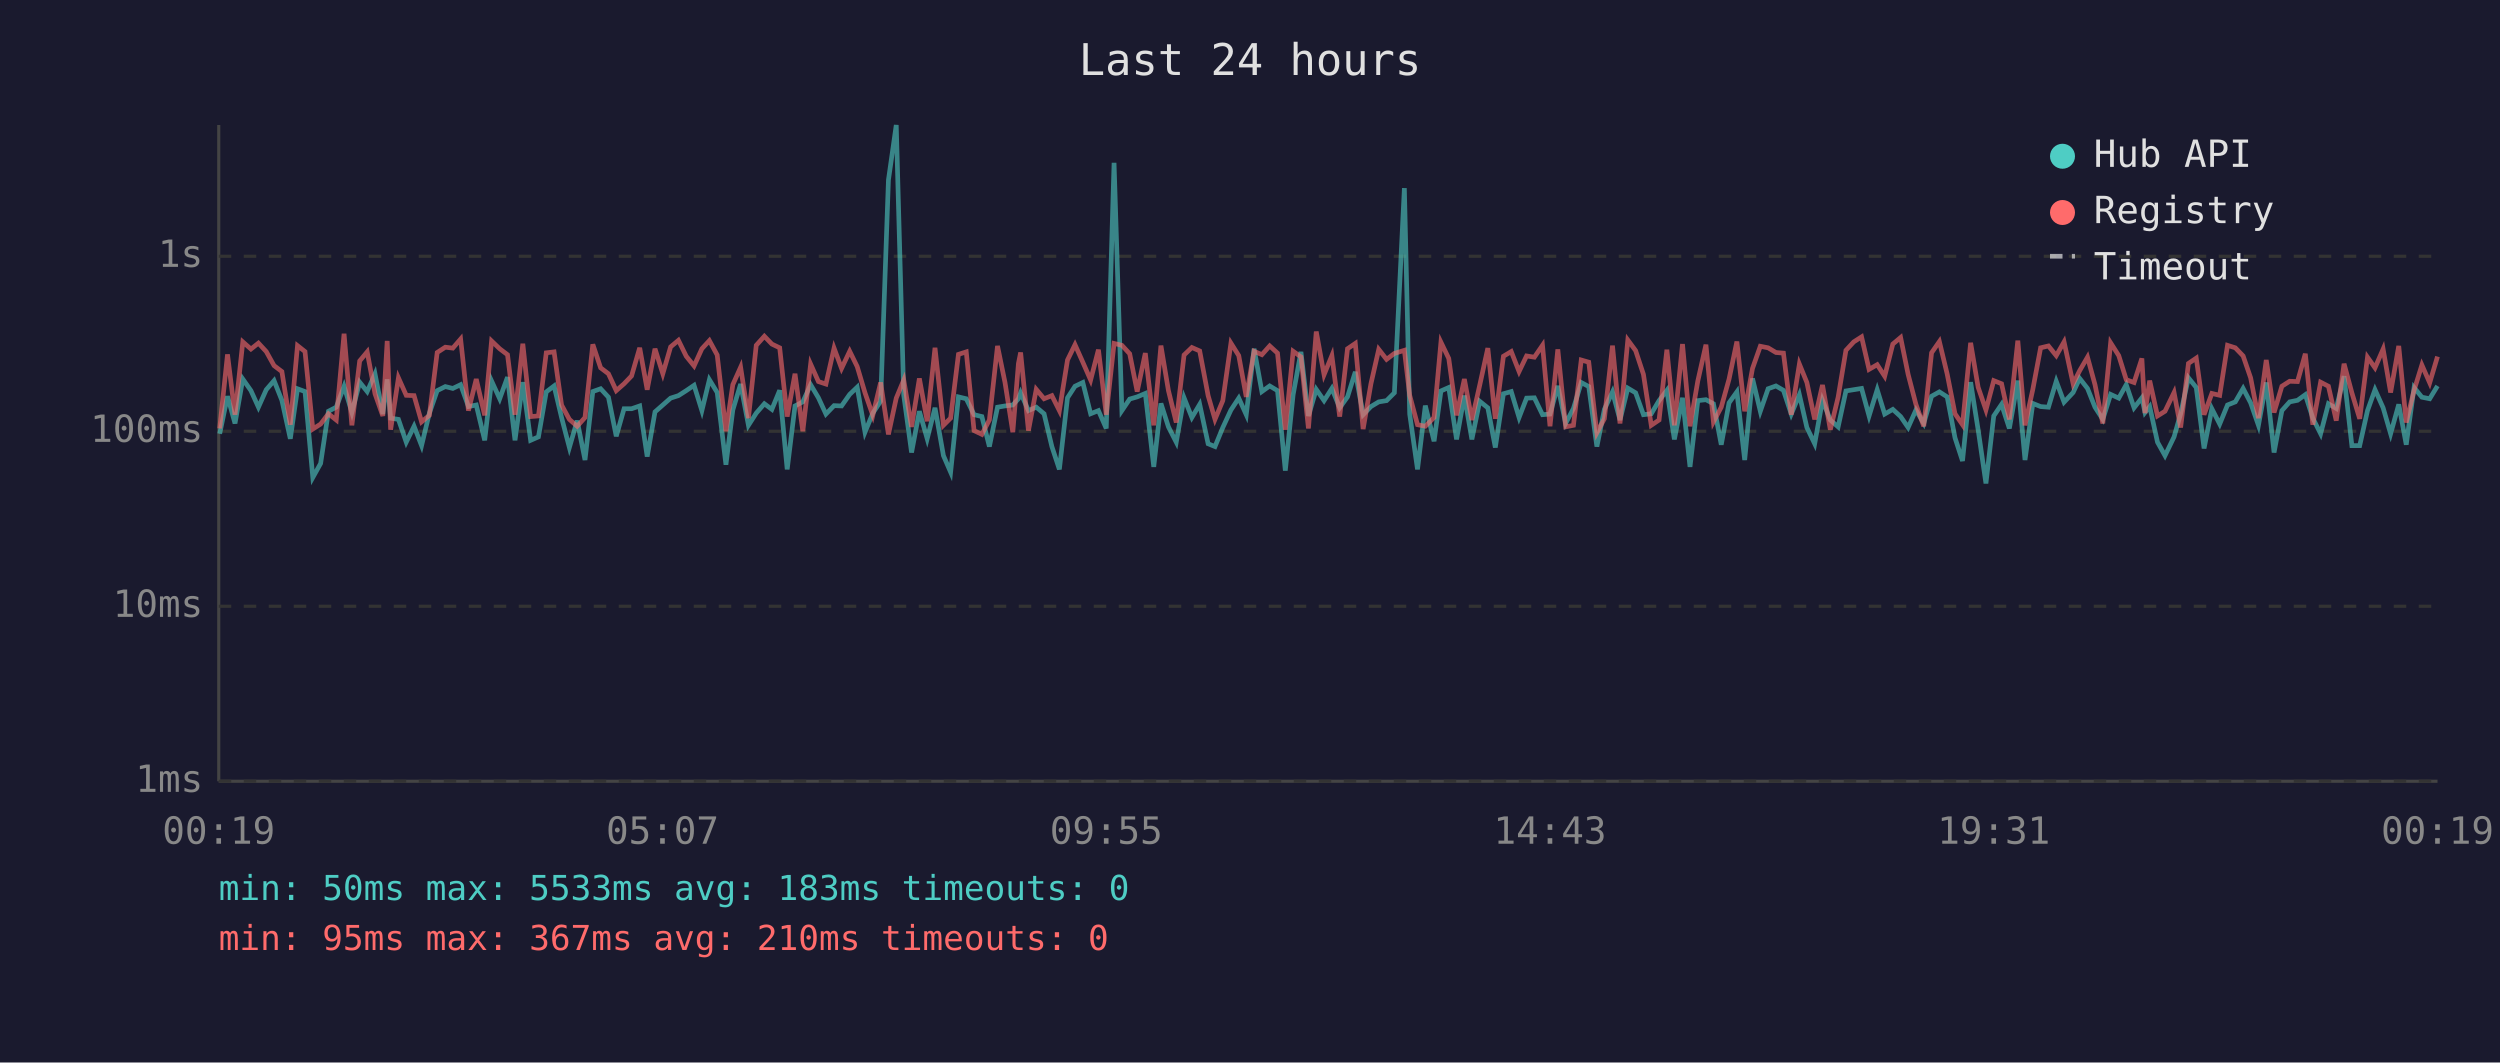
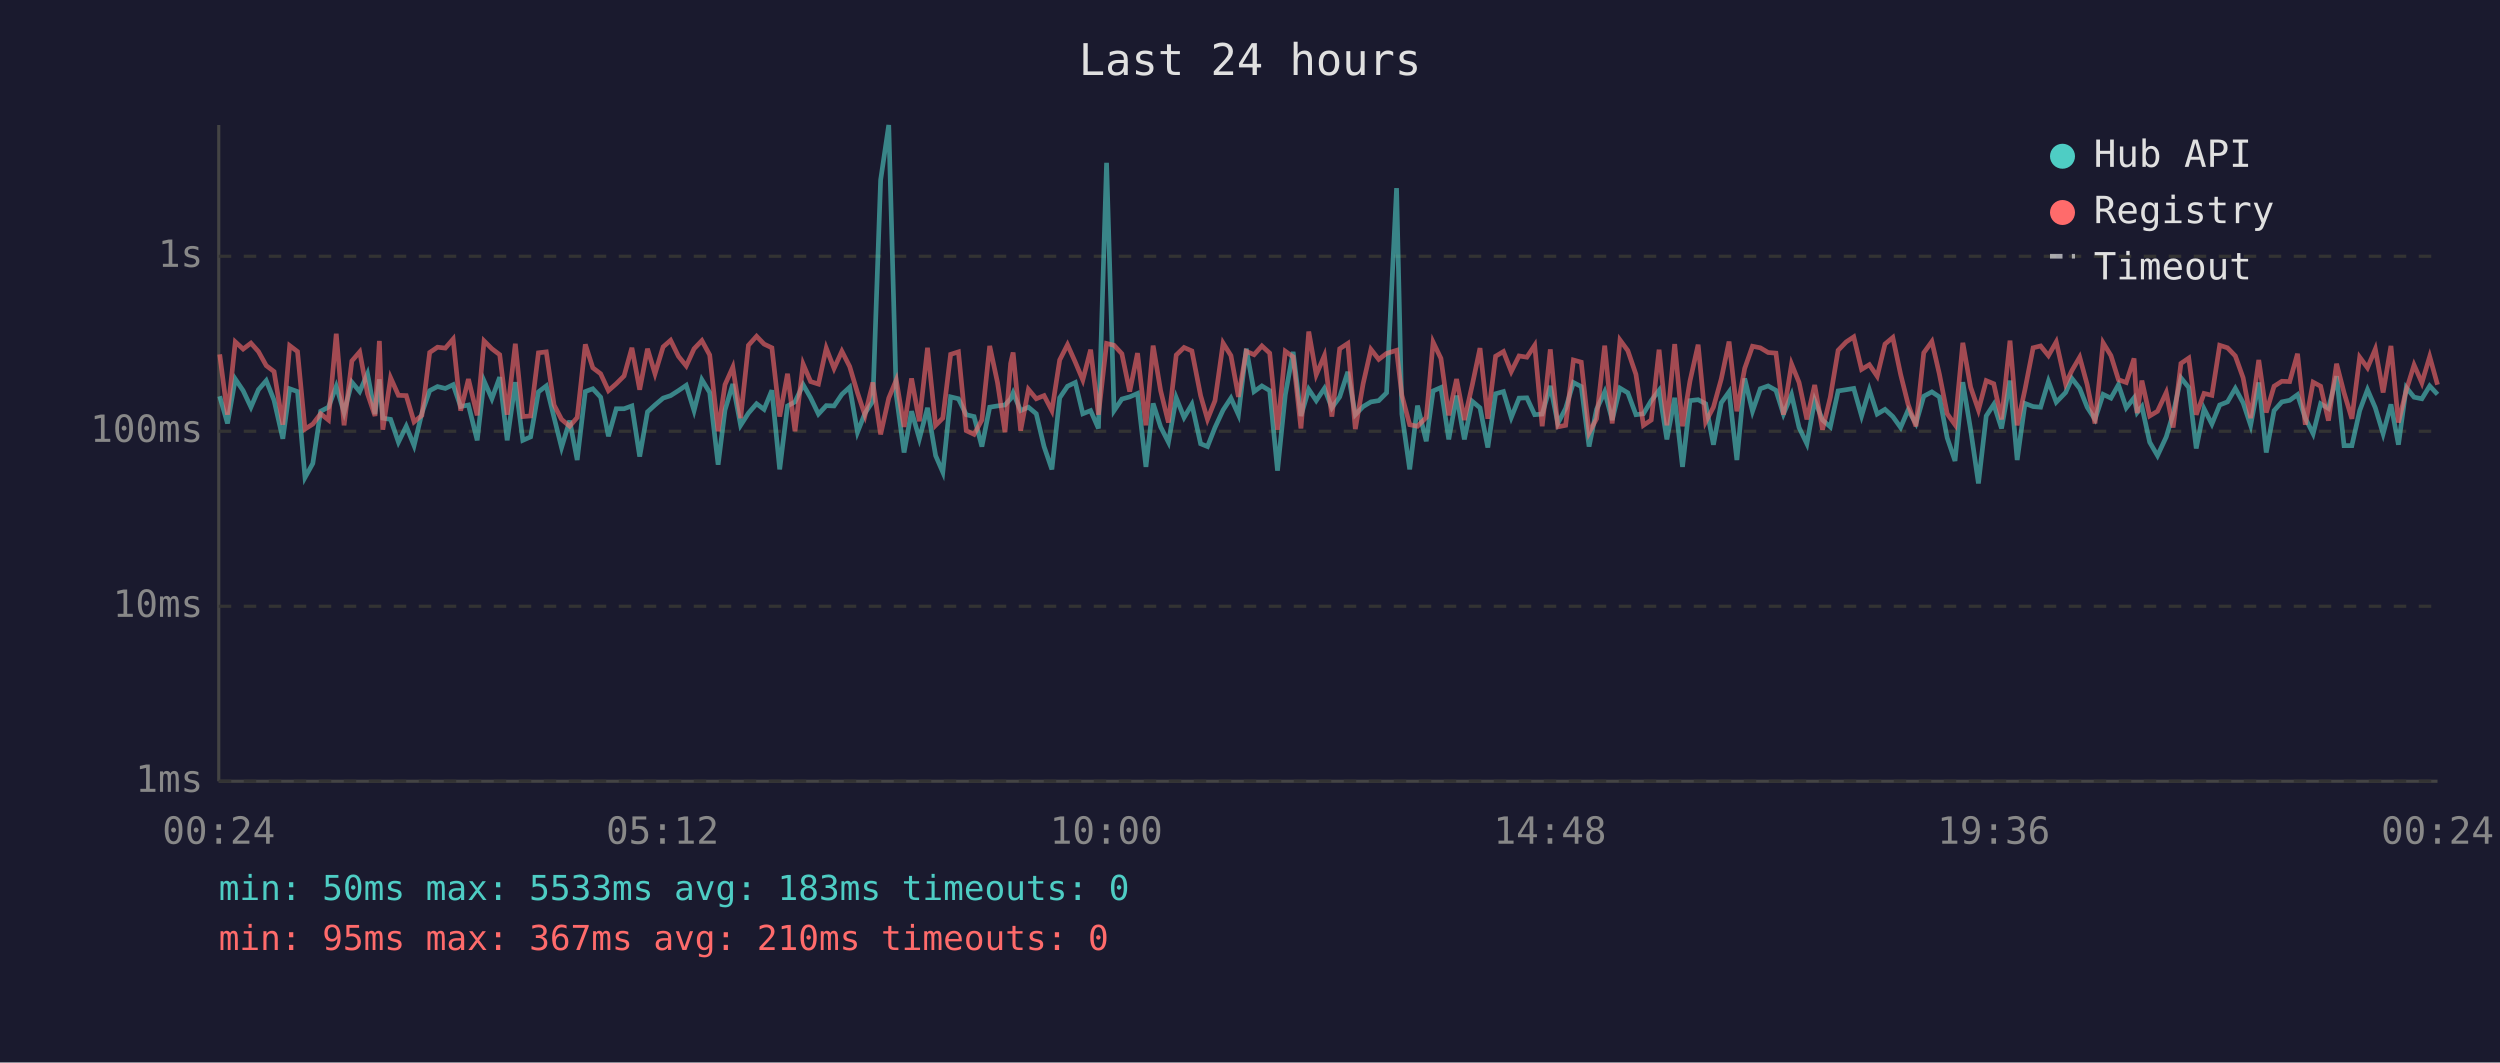
<svg xmlns="http://www.w3.org/2000/svg" viewBox="0 0 800 340" font-family="monospace" font-size="12">
  <rect width="800" height="340" fill="#1a1a2e" />
  <text x="400" y="24" fill="#e0e0e0" font-size="14" text-anchor="middle">Last 24 hours</text>
  <line x1="70" y1="40" x2="70" y2="250" stroke="#444" stroke-width="1" />
  <line x1="70" y1="250" x2="780" y2="250" stroke="#444" stroke-width="1" />
  <line x1="70" y1="250" x2="780" y2="250" stroke="#333" stroke-width="1" stroke-dasharray="4" />
  <text x="65" y="250" fill="#888" text-anchor="end" dominant-baseline="middle">1ms</text>
  <line x1="70" y1="194" x2="780" y2="194" stroke="#333" stroke-width="1" stroke-dasharray="4" />
  <text x="65" y="194" fill="#888" text-anchor="end" dominant-baseline="middle">10ms</text>
  <line x1="70" y1="138" x2="780" y2="138" stroke="#333" stroke-width="1" stroke-dasharray="4" />
  <text x="65" y="138" fill="#888" text-anchor="end" dominant-baseline="middle">100ms</text>
  <line x1="70" y1="82" x2="780" y2="82" stroke="#333" stroke-width="1" stroke-dasharray="4" />
  <text x="65" y="82" fill="#888" text-anchor="end" dominant-baseline="middle">1s</text>
-   <text x="70" y="270" fill="#888" text-anchor="middle">00:19</text>
-   <text x="212" y="270" fill="#888" text-anchor="middle">05:07</text>
-   <text x="354" y="270" fill="#888" text-anchor="middle">09:55</text>
-   <text x="496" y="270" fill="#888" text-anchor="middle">14:43</text>
-   <text x="638" y="270" fill="#888" text-anchor="middle">19:31</text>
-   <text x="780" y="270" fill="#888" text-anchor="middle">00:19</text>
-   <polyline points="70.3,138.8 72.8,126.8 75.2,135.5 77.7,121.3 80.3,125.0 82.7,130.3 85.2,124.7 87.7,121.8 90.2,128.1 92.9,140.4 95.2,124.4 97.6,125.3 100.1,152.8 102.6,148.3 105.1,131.6 107.6,130.3 110.1,123.6 112.6,132.0 115.1,122.3 117.5,125.3 120.0,119.6 122.5,132.5 123.9,121.4 125.0,133.8 127.5,134.2 130.0,141.5 132.5,136.4 134.9,142.6 137.4,132.2 139.9,125.0 142.5,123.7 144.9,124.3 147.4,123.1 149.9,130.1 152.4,129.6 155.1,140.9 157.3,121.9 159.9,127.6 162.4,120.7 164.8,140.9 167.3,122.3 169.8,140.9 172.3,139.8 174.8,125.4 177.3,123.5 179.7,133.6 182.2,143.2 184.7,134.6 187.2,147.2 189.7,125.3 192.2,124.4 194.7,127.1 197.2,139.6 199.7,130.8 202.1,130.8 204.7,129.9 207.1,146.1 209.6,131.8 212.1,129.6 214.6,127.4 217.1,126.6 219.6,125.0 222.1,123.3 224.6,131.4 227.0,121.5 229.5,125.6 232.3,148.7 234.5,131.2 237.0,122.9 239.5,136.1 242.0,132.2 244.6,129.2 247.0,131.0 249.5,124.9 251.9,150.2 254.4,129.9 256.9,128.6 259.4,123.1 261.9,127.3 264.3,132.5 266.9,129.8 269.3,129.9 271.9,126.2 274.3,123.9 276.8,138.3 279.3,132.2 281.8,128.4 284.3,57.6 286.8,40.0 289.2,126.5 291.7,144.8 294.2,131.6 296.7,140.4 299.2,130.5 301.9,145.8 304.2,151.1 306.7,127.0 309.2,127.6 311.7,132.7 314.2,133.3 316.6,142.9 319.2,130.3 321.6,129.9 324.1,129.6 325.9,127.6 326.6,125.7 329.1,131.4 331.6,130.3 334.1,132.4 336.6,142.9 339.0,150.2 341.6,127.3 344.0,123.6 346.5,122.4 349.0,132.4 351.5,131.4 354.0,137.1 356.5,52.1 359.0,131.4 361.5,127.7 363.9,127.0 366.5,125.9 369.2,149.4 371.5,129.1 373.9,136.6 376.4,141.5 378.9,127.3 381.4,133.6 383.9,129.4 386.6,142.0 388.8,142.9 391.3,136.8 393.9,131.2 396.4,127.4 398.8,132.7 401.3,111.6 403.8,125.3 406.3,123.5 408.8,125.0 411.3,150.6 413.8,126.3 416.3,112.6 418.7,133.1 421.2,124.6 423.7,128.2 426.2,124.3 428.7,130.5 431.2,127.0 433.7,119.0 436.2,132.7 438.7,130.1 441.2,128.6 443.7,128.2 446.2,125.7 449.4,60.2 451.1,132.5 453.6,150.2 456.1,129.8 458.9,141.2 461.1,125.1 463.6,124.0 466.1,140.6 468.6,126.6 471.0,140.6 473.5,128.4 476.1,130.5 478.5,143.2 481.1,126.0 483.6,125.3 486.1,133.6 488.5,127.4 491.0,127.3 493.6,132.7 496.0,132.5 498.5,123.5 501.0,135.5 503.5,130.7 506.0,122.4 508.4,123.7 511.0,142.9 513.4,131.0 516.0,125.4 518.4,134.4 520.9,124.2 523.4,125.7 525.9,132.7 528.4,132.4 530.9,128.2 533.4,124.9 535.8,140.6 538.4,127.3 540.8,149.4 543.3,128.2 545.9,127.9 548.3,129.2 550.8,142.3 553.3,128.9 555.8,125.4 558.3,147.2 560.8,121.1 563.3,131.6 565.8,124.4 568.3,123.5 570.7,124.9 573.2,132.5 575.8,126.3 578.2,136.8 580.7,142.0 583.2,128.1 585.7,134.4 588.2,136.6 590.7,125.1 593.2,124.7 595.7,124.3 598.1,133.1 600.7,124.7 603.1,132.5 605.7,131.0 608.2,133.3 610.6,136.8 613.1,131.2 615.6,135.5 618.1,126.8 620.6,125.4 623.1,127.0 625.6,140.1 628.0,147.5 630.6,122.3 633.0,137.5 635.5,154.7 638.0,133.1 640.5,129.4 643.0,137.1 645.7,121.8 648.0,147.2 650.5,129.1 653.0,130.1 655.5,130.3 658.0,122.0 660.5,128.7 663.4,125.6 665.5,121.1 668.0,124.3 670.4,130.3 672.9,134.2 675.4,126.2 678.0,127.4 680.4,123.1 682.9,130.5 685.4,127.3 686.4,132.0 687.9,130.1 690.4,141.5 692.8,145.8 695.7,139.8 697.8,132.4 700.3,120.9 702.8,124.0 705.3,143.5 707.8,130.8 710.3,135.7 712.8,129.6 715.3,128.6 717.8,124.3 720.2,128.9 722.7,136.1 725.2,122.4 727.7,144.8 730.2,131.4 732.7,128.6 735.2,128.1 737.7,126.3 740.1,133.8 742.6,138.8 745.1,129.2 747.6,130.7 750.1,120.4 752.6,142.6 755.1,142.6 757.6,131.4 760.0,124.7 762.6,130.5 765.0,138.8 767.6,129.4 770.0,142.3 772.5,124.0 775.0,127.1 777.5,127.6 780.0,123.5" fill="none" stroke="#4ecdc4" stroke-width="1.5" opacity="0.6" />
-   <polyline points="70.3,137.1 72.8,113.4 75.2,132.7 77.7,109.4 80.3,111.7 82.7,109.8 85.2,112.5 87.7,117.0 90.2,118.9 92.9,135.9 95.2,110.6 97.6,112.5 100.1,137.3 102.6,135.7 105.1,132.4 107.6,134.4 110.1,106.8 112.6,136.1 115.1,115.5 117.5,112.6 120.0,126.0 122.5,133.1 123.9,109.1 125.0,137.5 127.5,120.9 130.0,126.5 132.5,126.6 134.9,135.0 137.4,132.9 139.9,112.8 142.5,111.1 144.9,111.4 147.4,108.5 149.9,131.4 152.4,121.3 155.1,132.9 157.3,109.1 159.9,111.6 162.4,113.5 164.8,132.7 167.3,110.0 169.8,133.3 172.3,133.1 174.8,112.9 177.3,112.6 179.7,129.6 182.2,134.2 184.7,136.4 187.2,133.6 189.7,110.2 192.2,117.7 194.7,119.6 197.2,125.0 199.7,122.8 202.1,120.3 204.7,111.3 207.1,124.7 209.6,111.6 212.1,119.6 214.6,111.0 217.1,108.9 219.6,114.0 222.1,117.1 224.6,111.6 227.0,109.0 229.5,113.6 232.3,138.0 234.5,123.1 237.0,117.5 239.5,133.8 242.0,110.5 244.6,107.6 247.0,110.1 249.5,111.3 251.9,133.3 254.4,119.6 256.9,138.0 259.4,116.5 261.9,122.1 264.3,122.9 266.9,111.4 269.3,117.9 271.9,112.4 274.3,117.3 276.8,125.7 279.3,132.9 281.8,122.4 284.3,139.0 286.8,127.4 289.2,121.6 291.7,136.6 294.2,121.1 296.7,134.8 299.2,111.3 301.9,136.1 304.2,133.8 306.7,113.4 309.2,112.6 311.7,137.8 314.2,139.0 316.6,134.4 319.2,110.7 321.6,122.4 324.1,138.3 325.9,116.3 326.6,112.8 329.1,137.8 331.6,124.6 334.1,127.6 336.6,126.6 339.0,131.4 341.6,115.2 344.0,110.3 346.5,115.9 349.0,121.6 351.5,111.9 354.0,132.7 356.5,109.9 359.0,110.5 361.5,113.2 363.9,125.3 366.5,113.0 369.2,136.1 371.5,110.6 373.9,125.0 376.4,135.2 378.9,113.6 381.4,111.2 383.9,112.3 386.6,126.6 388.8,134.2 391.3,128.2 393.9,109.8 396.4,113.8 398.8,127.0 401.3,112.4 403.8,113.5 406.3,110.7 408.8,113.0 411.3,137.5 413.8,112.4 416.3,114.2 418.7,137.1 421.2,106.1 423.7,119.9 426.2,113.8 428.7,133.3 431.2,111.6 433.7,109.9 436.2,137.3 438.7,122.8 441.2,111.8 443.7,115.0 446.2,113.1 449.4,112.1 451.1,126.5 453.6,135.9 456.1,136.4 458.9,133.6 461.1,109.5 463.6,114.7 466.1,132.9 468.6,121.3 471.0,134.4 473.5,123.3 476.1,111.4 478.5,134.0 481.1,114.0 483.6,112.5 486.1,118.9 488.5,113.9 491.0,114.3 493.6,110.5 496.0,136.4 498.5,111.8 501.0,136.6 503.5,136.1 506.0,115.2 508.4,115.9 511.0,138.5 513.4,134.0 516.0,110.6 518.4,135.5 520.9,108.8 523.4,112.2 525.9,119.8 528.4,136.1 530.9,134.4 533.4,111.9 535.8,136.1 538.4,110.1 540.8,136.4 543.3,121.9 545.9,110.3 548.3,135.0 550.8,130.3 553.3,121.3 555.8,109.3 558.3,131.6 560.8,117.9 563.3,110.8 565.8,111.3 568.3,112.8 570.7,113.0 573.2,132.7 575.8,116.5 578.2,122.4 580.7,134.2 583.2,123.2 585.7,137.5 588.2,127.1 590.7,112.1 593.2,109.4 595.7,107.8 598.1,118.2 600.7,116.7 603.1,120.4 605.7,110.1 608.2,108.0 610.6,119.8 613.1,129.4 615.6,136.4 618.1,112.9 620.6,109.3 623.1,119.7 625.6,132.4 628.0,135.9 630.6,109.7 633.0,123.9 635.5,131.2 638.0,121.8 640.5,122.8 643.0,134.2 645.7,109.0 648.0,136.1 650.5,124.6 653.0,111.3 655.5,110.7 658.0,113.8 660.5,109.4 663.4,122.8 665.5,118.6 668.0,114.3 670.4,123.1 672.9,135.5 675.4,109.7 678.0,113.8 680.4,121.5 682.9,122.4 685.4,114.7 686.4,132.2 687.9,121.8 690.4,133.1 692.8,131.6 695.7,125.6 697.8,136.8 700.3,116.3 702.8,114.6 705.3,132.7 707.8,125.9 710.3,126.5 712.8,110.5 715.3,111.3 717.8,113.9 720.2,120.9 722.7,133.8 725.2,115.2 727.7,132.0 730.2,123.6 732.7,122.0 735.2,122.1 737.7,113.2 740.1,135.9 742.6,122.3 745.1,123.6 747.6,134.6 750.1,116.4 752.6,125.7 755.1,134.0 757.6,114.3 760.0,117.7 762.6,111.7 765.0,125.6 767.6,110.7 770.0,135.2 772.5,124.9 775.0,116.8 777.5,122.5 780.0,114.1" fill="none" stroke="#ff6b6b" stroke-width="1.5" opacity="0.6" />
+   <text x="70" y="270" fill="#888" text-anchor="middle">00:24</text>
+   <text x="212" y="270" fill="#888" text-anchor="middle">05:12</text>
+   <text x="354" y="270" fill="#888" text-anchor="middle">10:00</text>
+   <text x="496" y="270" fill="#888" text-anchor="middle">14:48</text>
+   <text x="638" y="270" fill="#888" text-anchor="middle">19:36</text>
+   <text x="780" y="270" fill="#888" text-anchor="middle">00:24</text>
+   <polyline points="70.3,126.8 72.8,135.5 75.3,121.3 77.8,125.0 80.3,130.3 82.7,124.7 85.2,121.8 87.7,128.1 90.5,140.4 92.7,124.4 95.2,125.3 97.6,152.8 100.1,148.3 102.6,131.6 105.1,130.3 107.6,123.6 110.1,132.0 112.6,122.3 115.1,125.3 117.6,119.6 120.0,132.5 121.4,121.4 122.5,133.8 125.0,134.2 127.5,141.5 130.0,136.4 132.5,142.6 135.0,132.2 137.5,125.0 140.0,123.7 142.5,124.3 145.0,123.1 147.4,130.1 149.9,129.6 152.7,140.9 154.9,121.9 157.4,127.6 159.9,120.7 162.3,140.9 164.9,122.3 167.3,140.9 169.8,139.8 172.3,125.4 174.8,123.5 177.3,133.6 179.7,143.2 182.3,134.6 184.7,147.2 187.3,125.3 189.7,124.4 192.2,127.1 194.7,139.6 197.2,130.8 199.7,130.8 202.2,129.9 204.7,146.1 207.2,131.8 209.6,129.6 212.2,127.4 214.6,126.6 217.1,125.0 219.6,123.3 222.1,131.4 224.6,121.5 227.1,125.6 229.8,148.7 232.0,131.2 234.5,122.9 237.0,136.1 239.5,132.2 242.1,129.2 244.5,131.0 247.0,124.9 249.5,150.2 252.0,129.9 254.4,128.6 257.0,123.1 259.4,127.3 261.9,132.5 264.4,129.8 266.9,129.9 269.4,126.2 271.9,123.9 274.4,138.3 276.8,132.2 279.3,128.4 281.8,57.6 284.4,40.0 286.8,126.5 289.3,144.8 291.7,131.6 294.2,140.4 296.8,130.5 299.4,145.8 301.7,151.1 304.2,127.0 306.7,127.6 309.2,132.7 311.7,133.3 314.2,142.9 316.7,130.3 319.2,129.9 321.6,129.6 323.4,127.6 324.2,125.7 326.6,131.4 329.1,130.3 331.6,132.4 334.1,142.9 336.6,150.2 339.1,127.3 341.6,123.6 344.1,122.4 346.5,132.4 349.0,131.4 351.5,137.1 354.1,52.1 356.5,131.4 359.0,127.7 361.5,127.0 364.0,125.9 366.7,149.4 369.0,129.1 371.4,136.6 373.9,141.5 376.4,127.3 378.9,133.6 381.4,129.4 384.2,142.0 386.4,142.9 388.8,136.8 391.4,131.2 393.9,127.4 396.3,132.7 398.8,111.6 401.3,125.3 403.8,123.5 406.3,125.0 408.8,150.6 411.3,126.3 413.8,112.6 416.3,133.1 418.8,124.6 421.2,128.2 423.8,124.3 426.2,130.5 428.7,127.0 431.3,119.0 433.7,132.7 436.2,130.1 438.7,128.6 441.2,128.2 443.7,125.7 446.9,60.2 448.6,132.5 451.1,150.2 453.6,129.8 456.4,141.2 458.6,125.1 461.1,124.0 463.6,140.6 466.1,126.6 468.6,140.6 471.1,128.4 473.6,130.5 476.1,143.2 478.6,126.0 481.1,125.3 483.6,133.6 486.1,127.4 488.6,127.3 491.1,132.7 493.5,132.5 496.1,123.5 498.5,135.5 501.0,130.7 503.5,122.4 506.0,123.7 508.5,142.9 510.9,131.0 513.5,125.4 515.9,134.4 518.4,124.2 520.9,125.7 523.5,132.7 525.9,132.4 528.4,128.2 530.9,124.9 533.4,140.6 535.9,127.3 538.4,149.4 540.8,128.2 543.4,127.9 545.8,129.2 548.3,142.3 550.8,128.9 553.3,125.4 555.8,147.2 558.3,121.1 560.8,131.6 563.3,124.4 565.8,123.5 568.3,124.9 570.7,132.5 573.3,126.3 575.7,136.8 578.2,142.0 580.7,128.1 583.2,134.4 585.7,136.6 588.2,125.1 590.8,124.7 593.2,124.3 595.7,133.1 598.2,124.7 600.7,132.5 603.2,131.0 605.7,133.3 608.2,136.8 610.6,131.2 613.1,135.5 615.6,126.8 618.2,125.4 620.6,127.0 623.1,140.1 625.6,147.5 628.1,122.3 630.6,137.5 633.1,154.7 635.6,133.1 638.0,129.4 640.5,137.1 643.2,121.8 645.5,147.2 648.0,129.1 650.6,130.1 653.0,130.3 655.5,122.0 658.0,128.7 661.0,125.6 663.0,121.1 665.5,124.3 667.9,130.3 670.4,134.2 673.0,126.2 675.5,127.4 677.9,123.1 680.4,130.5 682.9,127.3 683.9,132.0 685.4,130.1 687.9,141.5 690.4,145.8 693.2,139.8 695.4,132.4 697.9,120.9 700.4,124.0 702.8,143.5 705.3,130.8 707.8,135.7 710.3,129.6 712.8,128.6 715.3,124.3 717.8,128.9 720.2,136.1 722.8,122.4 725.2,144.8 727.7,131.4 730.2,128.6 732.7,128.1 735.2,126.3 737.7,133.8 740.2,138.8 742.6,129.2 745.1,130.7 747.7,120.4 750.1,142.6 752.6,142.6 755.1,131.4 757.6,124.7 760.1,130.5 762.6,138.8 765.1,129.4 767.5,142.3 770.0,124.0 772.5,127.1 775.0,127.6 777.5,123.5 780.0,126.2" fill="none" stroke="#4ecdc4" stroke-width="1.5" opacity="0.6" />
+   <polyline points="70.3,113.4 72.8,132.7 75.3,109.4 77.8,111.7 80.3,109.8 82.7,112.5 85.2,117.0 87.7,118.9 90.5,135.9 92.7,110.6 95.2,112.5 97.6,137.3 100.1,135.7 102.6,132.4 105.1,134.4 107.6,106.8 110.1,136.1 112.6,115.5 115.1,112.6 117.6,126.0 120.0,133.1 121.4,109.1 122.5,137.5 125.0,120.9 127.5,126.5 130.0,126.6 132.5,135.0 135.0,132.9 137.5,112.8 140.0,111.1 142.5,111.4 145.0,108.5 147.4,131.4 149.9,121.3 152.7,132.9 154.9,109.1 157.4,111.6 159.9,113.5 162.3,132.7 164.9,110.0 167.3,133.3 169.8,133.1 172.3,112.9 174.8,112.6 177.3,129.6 179.7,134.2 182.3,136.4 184.7,133.6 187.3,110.2 189.7,117.7 192.2,119.6 194.7,125.0 197.2,122.8 199.7,120.3 202.2,111.3 204.7,124.7 207.2,111.6 209.6,119.6 212.2,111.0 214.6,108.9 217.1,114.0 219.6,117.1 222.1,111.6 224.6,109.0 227.1,113.6 229.8,138.0 232.0,123.1 234.5,117.5 237.0,133.8 239.5,110.5 242.1,107.6 244.5,110.1 247.0,111.3 249.5,133.3 252.0,119.6 254.4,138.0 257.0,116.5 259.4,122.1 261.9,122.9 264.4,111.4 266.9,117.9 269.4,112.4 271.9,117.3 274.4,125.7 276.8,132.9 279.3,122.4 281.8,139.0 284.4,127.4 286.8,121.6 289.3,136.6 291.7,121.1 294.2,134.8 296.8,111.3 299.4,136.1 301.7,133.8 304.2,113.4 306.7,112.6 309.2,137.8 311.7,139.0 314.2,134.4 316.7,110.7 319.2,122.4 321.6,138.3 323.4,116.3 324.2,112.8 326.6,137.8 329.1,124.6 331.6,127.6 334.1,126.6 336.6,131.4 339.1,115.2 341.6,110.3 344.1,115.9 346.5,121.6 349.0,111.9 351.5,132.7 354.1,109.9 356.5,110.5 359.0,113.2 361.5,125.3 364.0,113.0 366.7,136.1 369.0,110.6 371.4,125.0 373.9,135.2 376.4,113.6 378.9,111.2 381.4,112.3 384.2,126.6 386.4,134.2 388.8,128.2 391.4,109.8 393.9,113.8 396.3,127.0 398.8,112.4 401.3,113.5 403.8,110.7 406.3,113.0 408.8,137.5 411.3,112.4 413.8,114.2 416.3,137.1 418.8,106.1 421.2,119.9 423.8,113.8 426.2,133.3 428.7,111.6 431.3,109.9 433.7,137.3 436.2,122.8 438.7,111.8 441.2,115.0 443.7,113.1 446.9,112.1 448.6,126.5 451.1,135.9 453.6,136.4 456.4,133.6 458.6,109.5 461.1,114.7 463.6,132.9 466.1,121.3 468.6,134.4 471.1,123.3 473.6,111.4 476.1,134.0 478.6,114.0 481.1,112.5 483.6,118.9 486.1,113.9 488.6,114.3 491.1,110.5 493.5,136.4 496.1,111.8 498.5,136.6 501.0,136.1 503.5,115.2 506.0,115.9 508.5,138.5 510.9,134.0 513.5,110.6 515.9,135.5 518.4,108.8 520.9,112.2 523.5,119.8 525.9,136.1 528.4,134.4 530.9,111.9 533.4,136.1 535.9,110.1 538.4,136.4 540.8,121.9 543.4,110.3 545.8,135.0 548.3,130.3 550.8,121.3 553.3,109.3 555.8,131.6 558.3,117.9 560.8,110.8 563.3,111.3 565.8,112.8 568.3,113.0 570.7,132.7 573.3,116.5 575.7,122.4 578.2,134.2 580.7,123.2 583.2,137.5 585.7,127.1 588.2,112.1 590.8,109.4 593.2,107.8 595.7,118.2 598.2,116.7 600.7,120.4 603.2,110.1 605.7,108.0 608.2,119.8 610.6,129.4 613.1,136.4 615.6,112.9 618.2,109.3 620.6,119.7 623.1,132.4 625.6,135.9 628.1,109.7 630.6,123.9 633.1,131.2 635.6,121.8 638.0,122.8 640.5,134.2 643.2,109.0 645.5,136.1 648.0,124.6 650.6,111.3 653.0,110.7 655.5,113.8 658.0,109.4 661.0,122.8 663.0,118.6 665.5,114.3 667.9,123.1 670.4,135.5 673.0,109.7 675.5,113.8 677.9,121.5 680.4,122.4 682.9,114.7 683.9,132.2 685.4,121.8 687.9,133.1 690.4,131.6 693.2,125.6 695.4,136.8 697.9,116.3 700.4,114.6 702.8,132.7 705.3,125.9 707.8,126.5 710.3,110.5 712.8,111.3 715.3,113.9 717.8,120.9 720.2,133.8 722.8,115.2 725.2,132.0 727.7,123.6 730.2,122.0 732.7,122.1 735.2,113.2 737.7,135.9 740.2,122.3 742.6,123.6 745.1,134.6 747.7,116.4 750.1,125.7 752.6,134.0 755.1,114.3 757.6,117.7 760.1,111.7 762.6,125.6 765.1,110.7 767.5,135.2 770.0,124.9 772.5,116.8 775.0,122.5 777.5,114.1 780.0,123.1" fill="none" stroke="#ff6b6b" stroke-width="1.5" opacity="0.6" />
  <circle cx="660" cy="50" r="4" fill="#4ecdc4" />
  <text x="670" y="50" fill="#e0e0e0" dominant-baseline="middle">Hub API</text>
  <circle cx="660" cy="68" r="4" fill="#ff6b6b" />
  <text x="670" y="68" fill="#e0e0e0" dominant-baseline="middle">Registry</text>
  <line x1="656" y1="82" x2="664" y2="82" stroke="#e0e0e0" stroke-width="1.5" stroke-dasharray="4,3" opacity="0.7" />
  <text x="670" y="86" fill="#e0e0e0" dominant-baseline="middle">Timeout</text>
  <text x="70" y="288" fill="#4ecdc4" font-size="11">min: 50ms  max: 5533ms  avg: 183ms  timeouts: 0</text>
  <text x="70" y="304" fill="#ff6b6b" font-size="11">min: 95ms  max: 367ms  avg: 210ms  timeouts: 0</text>
</svg>
